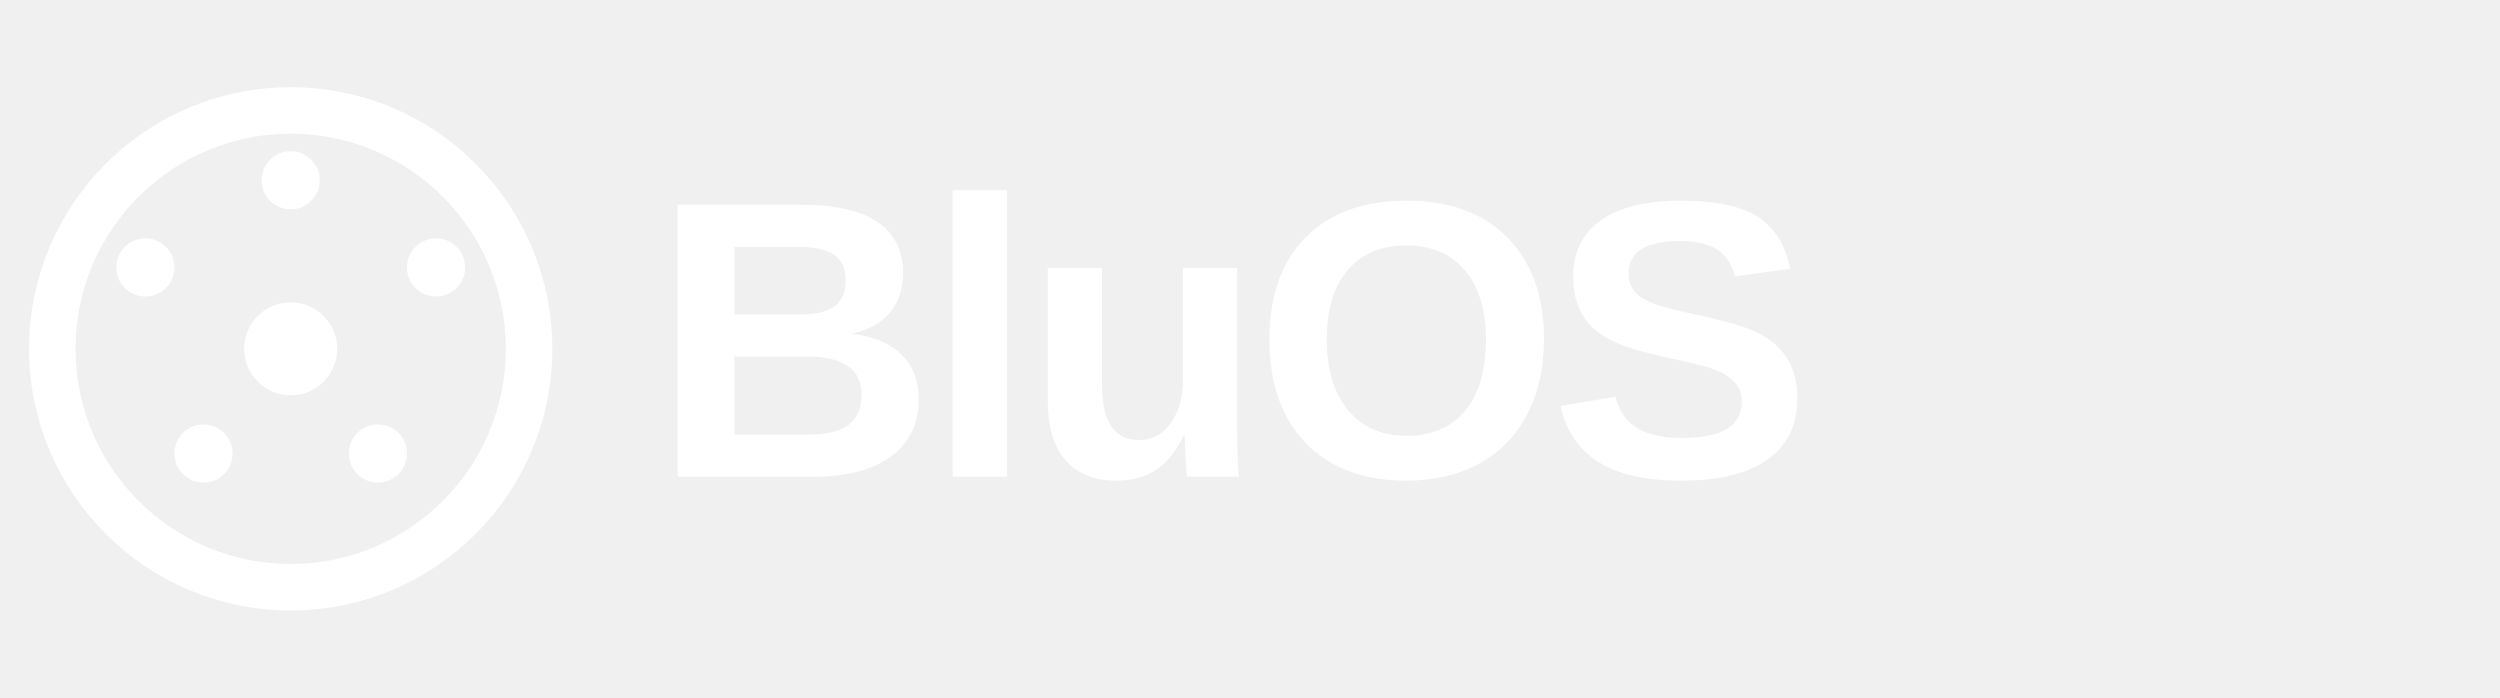
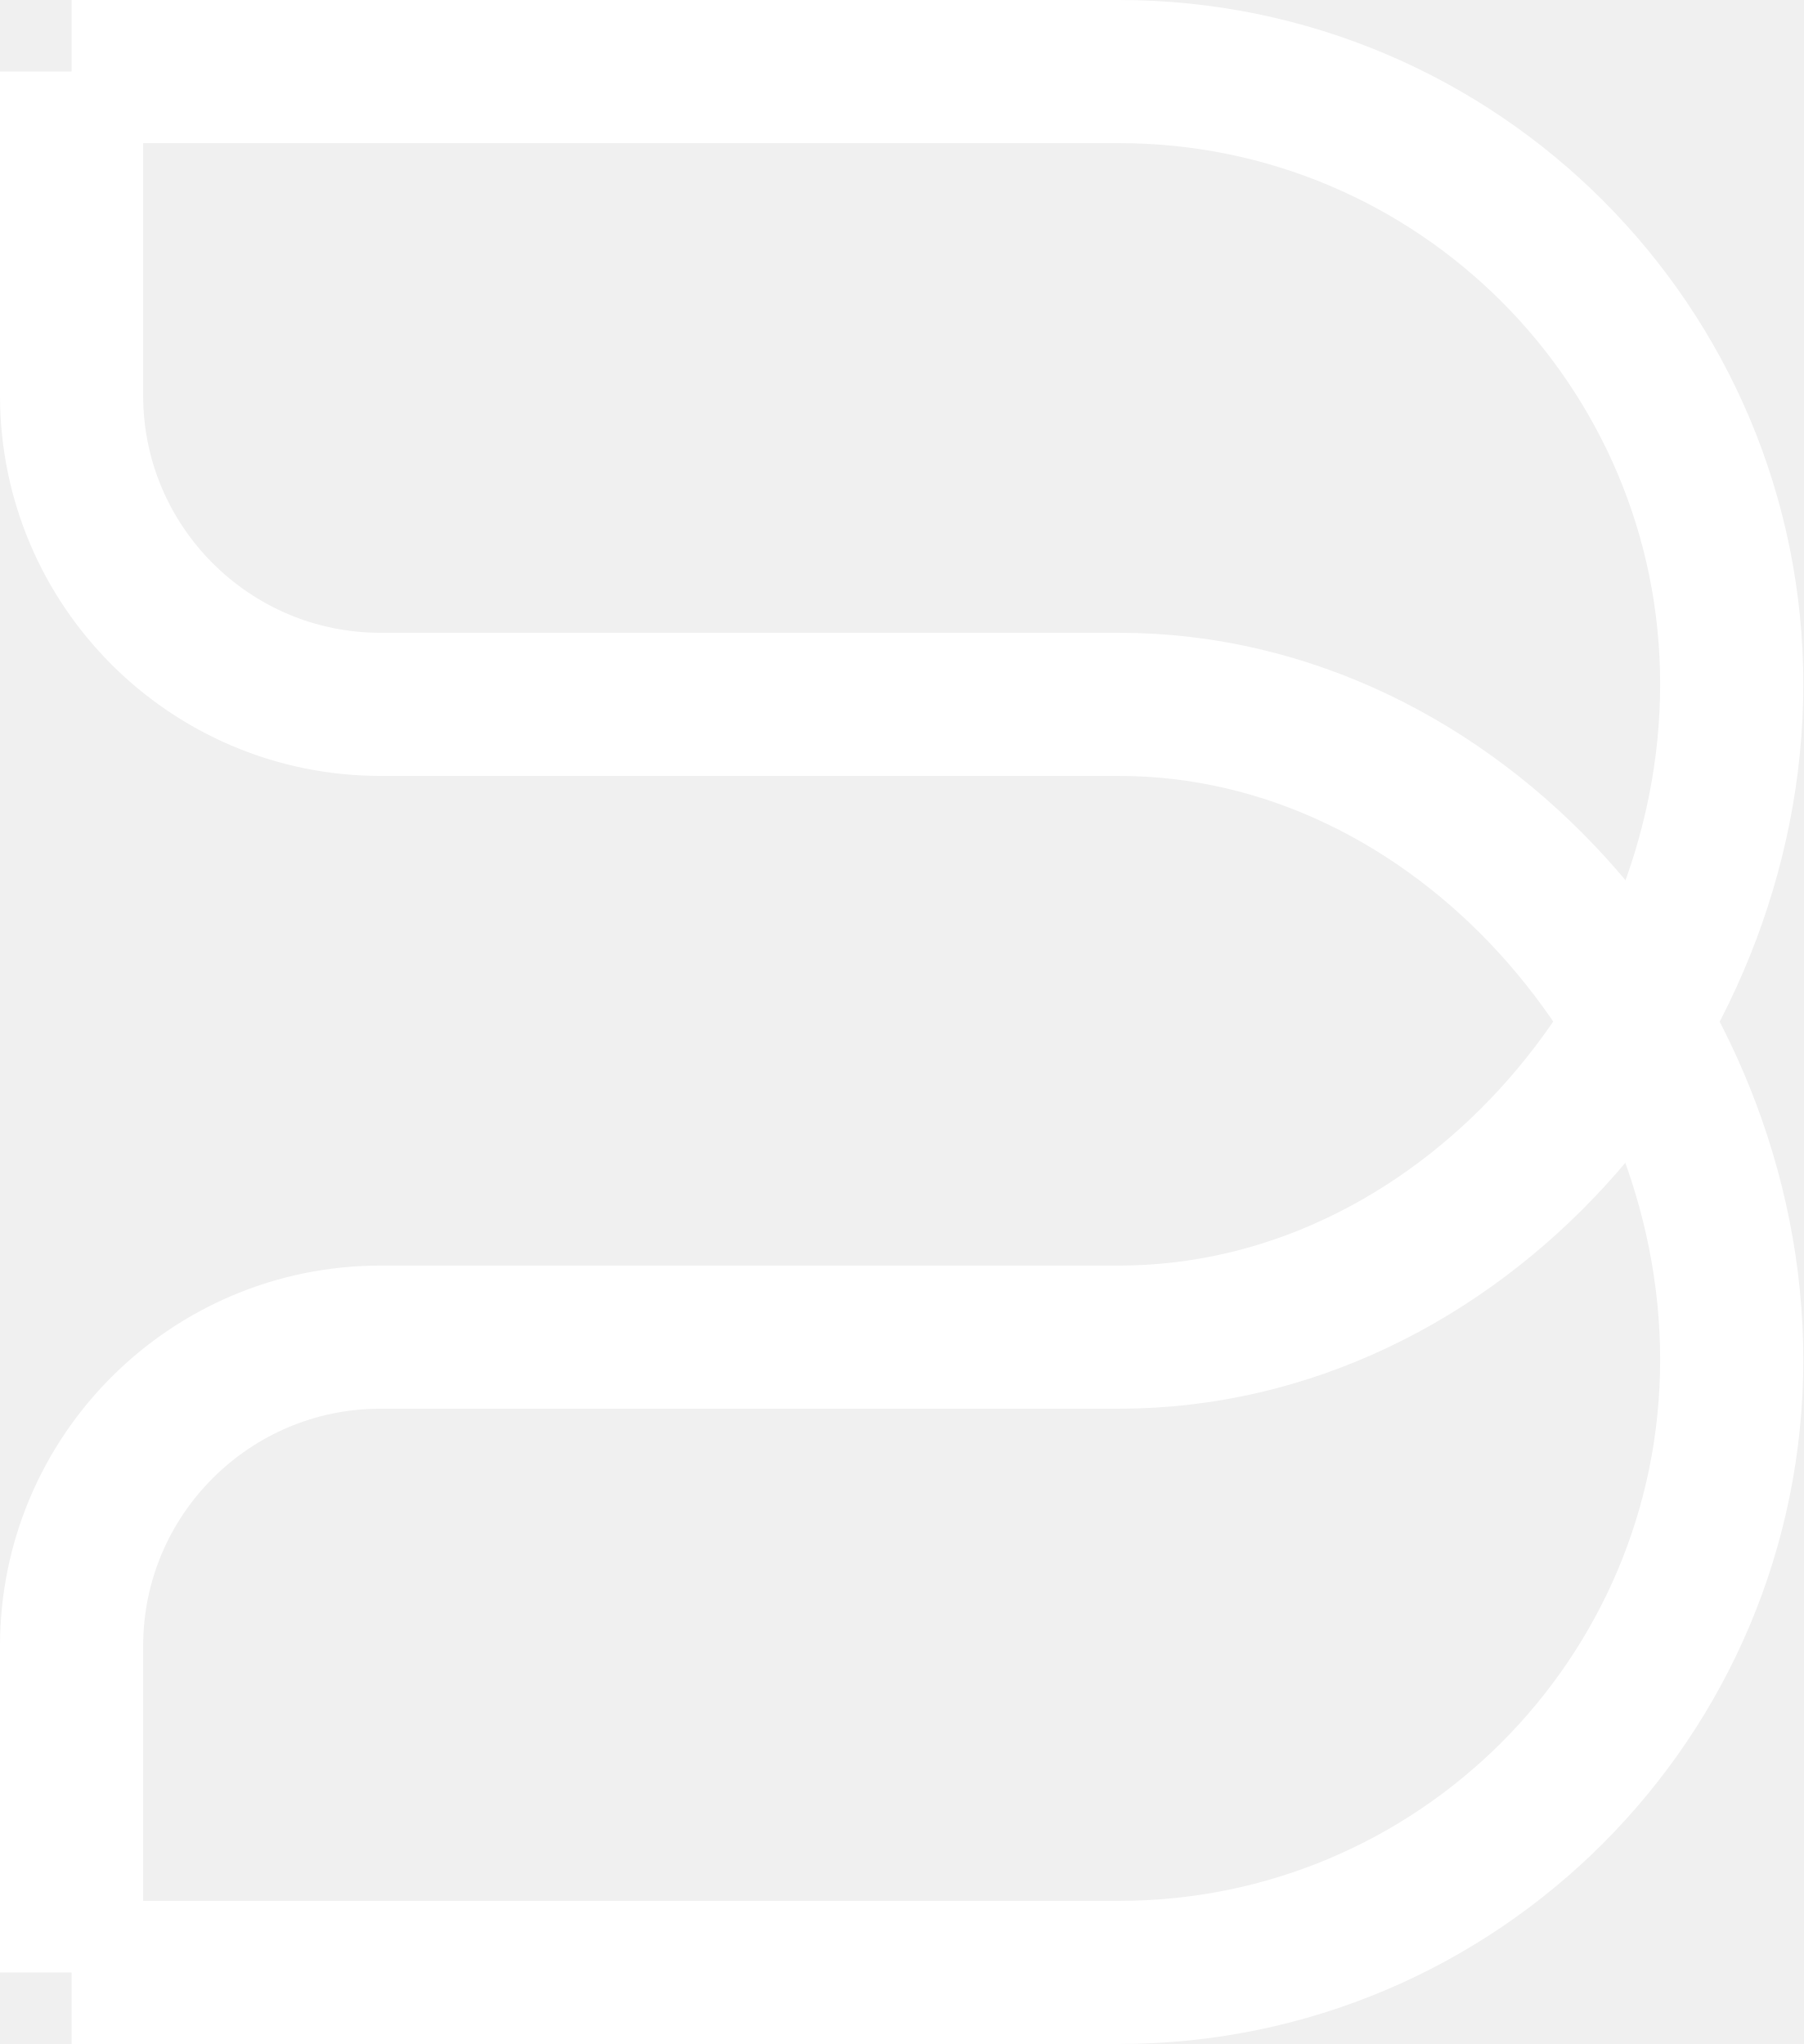
- <svg xmlns="http://www.w3.org/2000/svg" viewBox="0 0 430 120" role="img" aria-label="BluOS">
-   <g fill="#fff">
-     <circle cx="50" cy="60" r="41" fill="none" stroke="#fff" stroke-width="8" />
-     <circle cx="50" cy="60" r="8" />
-     <circle cx="50" cy="31" r="5" />
-     <circle cx="75" cy="46" r="5" />
-     <circle cx="65" cy="78" r="5" />
-     <circle cx="35" cy="78" r="5" />
-     <circle cx="25" cy="46" r="5" />
-     <text x="112" y="82" font-family="Arial,Helvetica,sans-serif" font-size="68" font-weight="600" letter-spacing="-2">BluOS</text>
+ <svg xmlns="http://www.w3.org/2000/svg" viewBox="0 0 718 814" role="img" aria-label="BluOS">
+   <g fill="none" stroke="#fff" stroke-width="57" stroke-linejoin="round">
+     <path d="M28.5 28.5H445.5C580.4 28.5 689.5 137.9 689.5 272.5S580.4 532.5 445.5 532.5H151.5C83.6 532.5 28.5 587.6 28.5 655.5V785.5" />
+     <path d="M28.5 785.5H445.5C580.4 785.5 689.5 676.1 689.5 541.5S580.4 280.5 445.5 280.5H151.5C83.6 280.5 28.5 225.4 28.5 157.5V28.5" />
  </g>
</svg>
